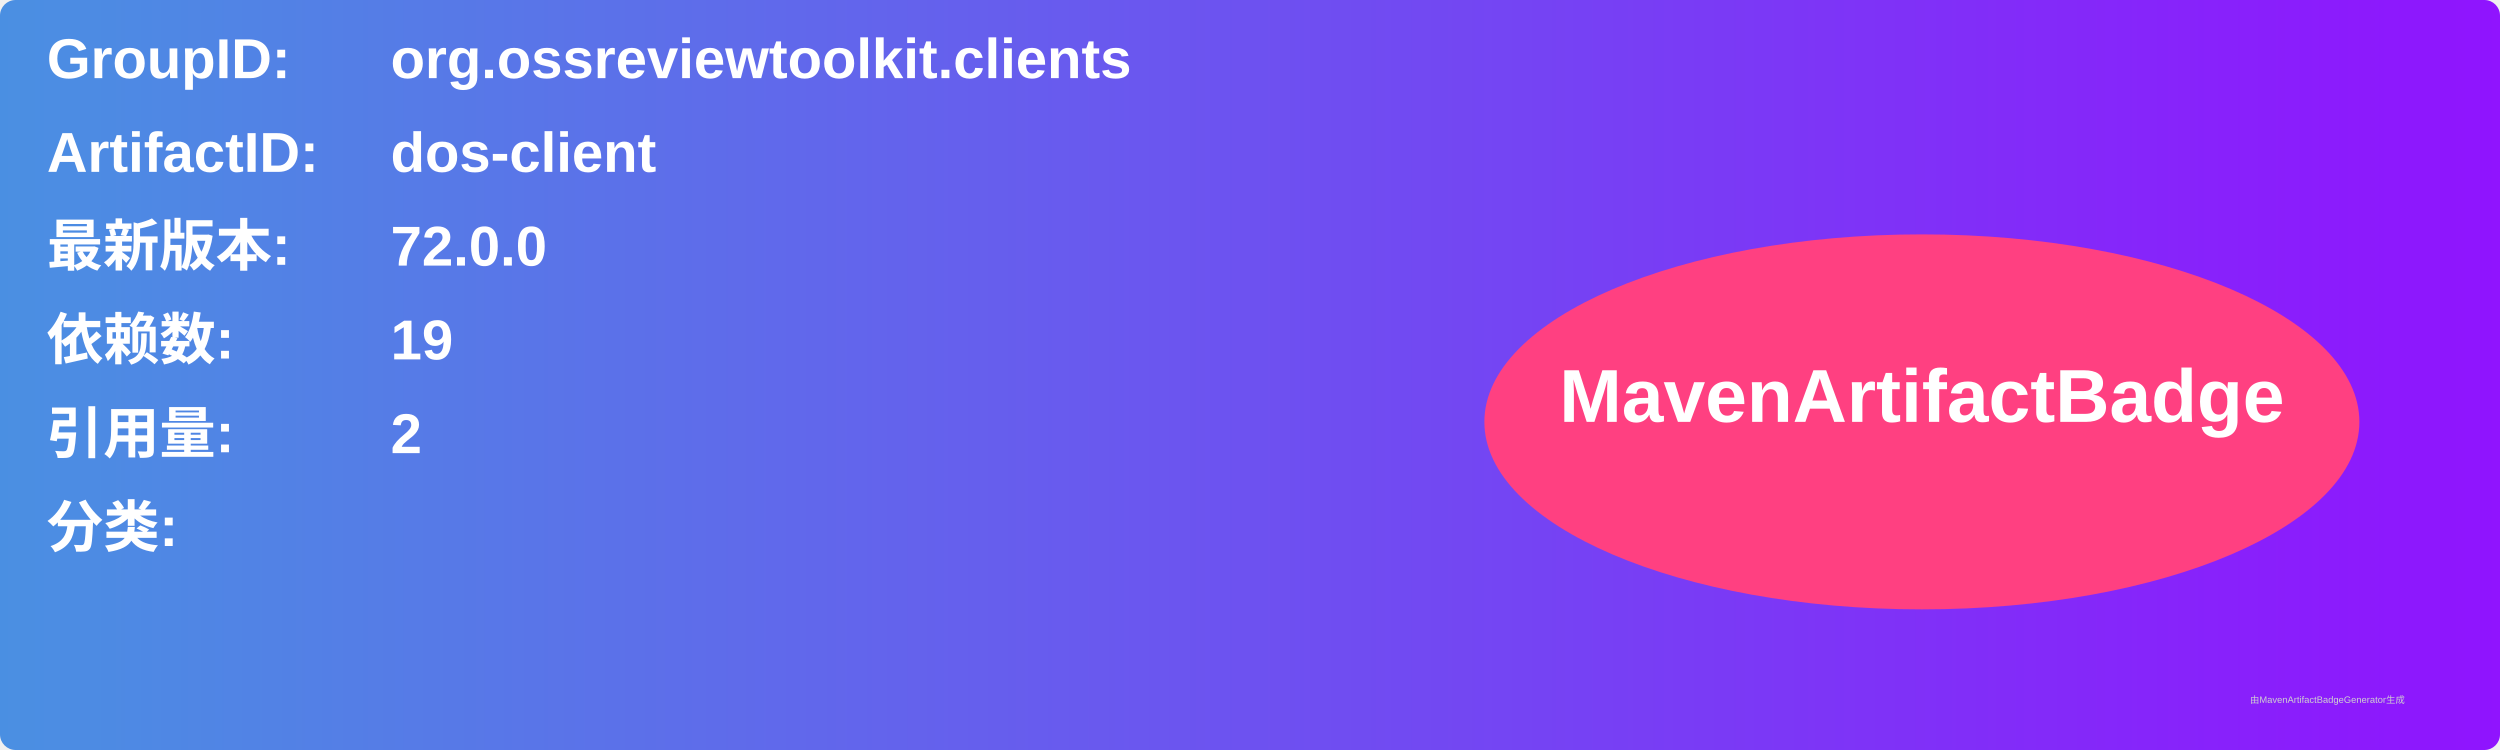
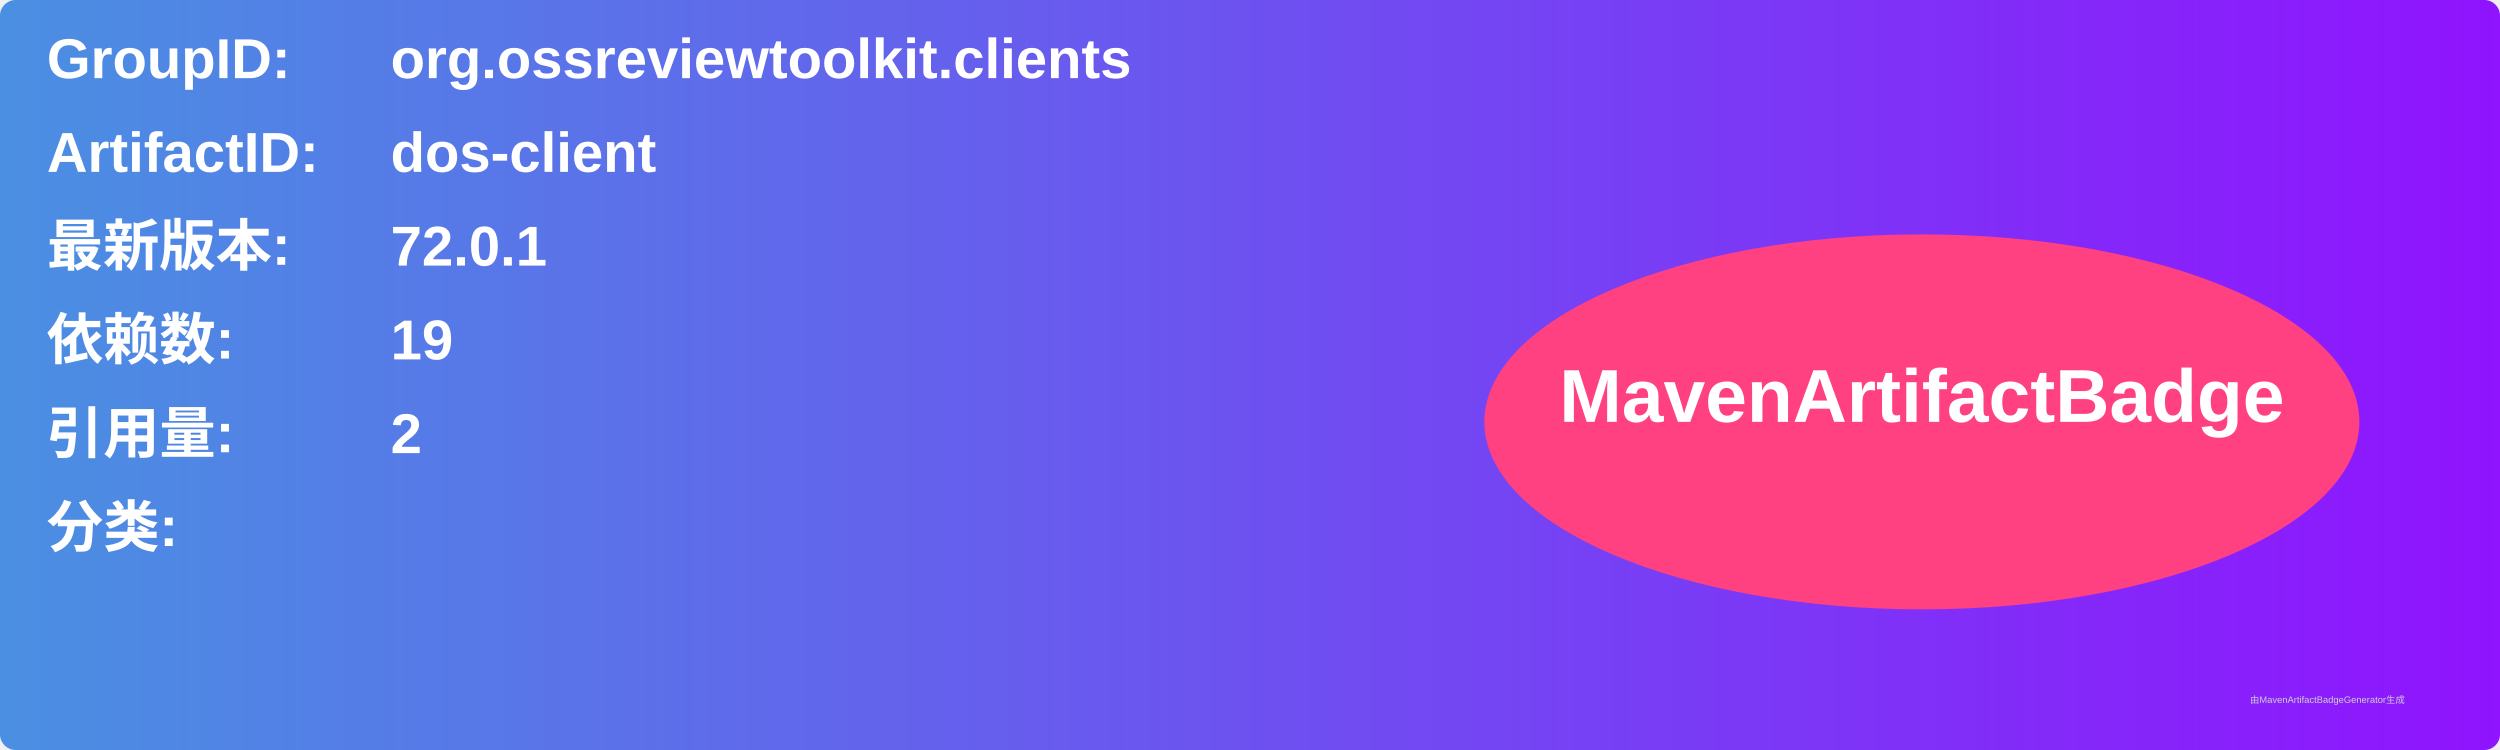
<svg xmlns="http://www.w3.org/2000/svg" width="800" height="240" viewBox="0 0 800 240">
  <linearGradient id="grad" x1="0%" y1="0%" x2="100%" y2="0%">
    <stop offset="0%" stop-color="#4a90e2" />
    <stop offset="100%" stop-color="#9013fe" />
  </linearGradient>
  <rect width="100%" height="100%" rx="5" ry="5" fill="url(#grad)" />
  <g transform="translate(15, 15)">
    <text x="0" y="10" font-family="Arial" font-size="18" fill="white" font-weight="bold" width="260">GroupID:</text>
    <text x="110" y="10" font-family="Arial" font-size="18" fill="white" font-weight="bold" width="460">org.ossreviewtoolkit.clients</text>
    <text x="0" y="40" font-family="Arial" font-size="18" fill="white" font-weight="bold" width="260">ArtifactID:</text>
    <text x="110" y="40" font-family="Arial" font-size="18" fill="white" font-weight="bold" width="460">dos-client</text>
    <text x="0" y="70" font-family="Arial" font-size="18" fill="white" font-weight="bold">最新版本:</text>
    <text x="110" y="70" font-family="Arial" font-size="18" fill="white" font-weight="bold">
-       <tspan font-weight="bold">72.0.0</tspan>
+       <tspan font-weight="bold">72.0.1</tspan>
    </text>
    <text x="0" y="100" font-family="Arial" font-size="18" fill="white" font-weight="bold">依赖数: </text>
    <text x="110" y="100" font-family="Arial" font-size="18" fill="white">
      <tspan font-weight="bold">19</tspan>
    </text>
    <text x="0" y="130" font-family="Arial" font-size="18" fill="white" font-weight="bold">引用量: </text>
    <text x="110" y="130" font-family="Arial" font-size="18" fill="white">
      <tspan font-weight="bold">2</tspan>
    </text>
    <text x="0" y="160" font-family="Arial" font-size="18" fill="white" font-weight="bold">分类:</text>
    <text x="10" y="190" font-family="Arial" font-size="10" fill="white">
      <tspan font-weight="bold" />
    </text>
    <ellipse cx="600" cy="120" rx="140" ry="60" fill="#ff4081" />
    <text x="600" y="120" text-anchor="middle" font-family="Arial" font-size="24" fill="white" font-weight="bold">MavenArtifactBadge</text>
  </g>
  <text x="720" y="225" font-family="Arial" font-size="3" fill="#d0d0d0">由MavenArtifactBadgeGenerator生成</text>
</svg>
